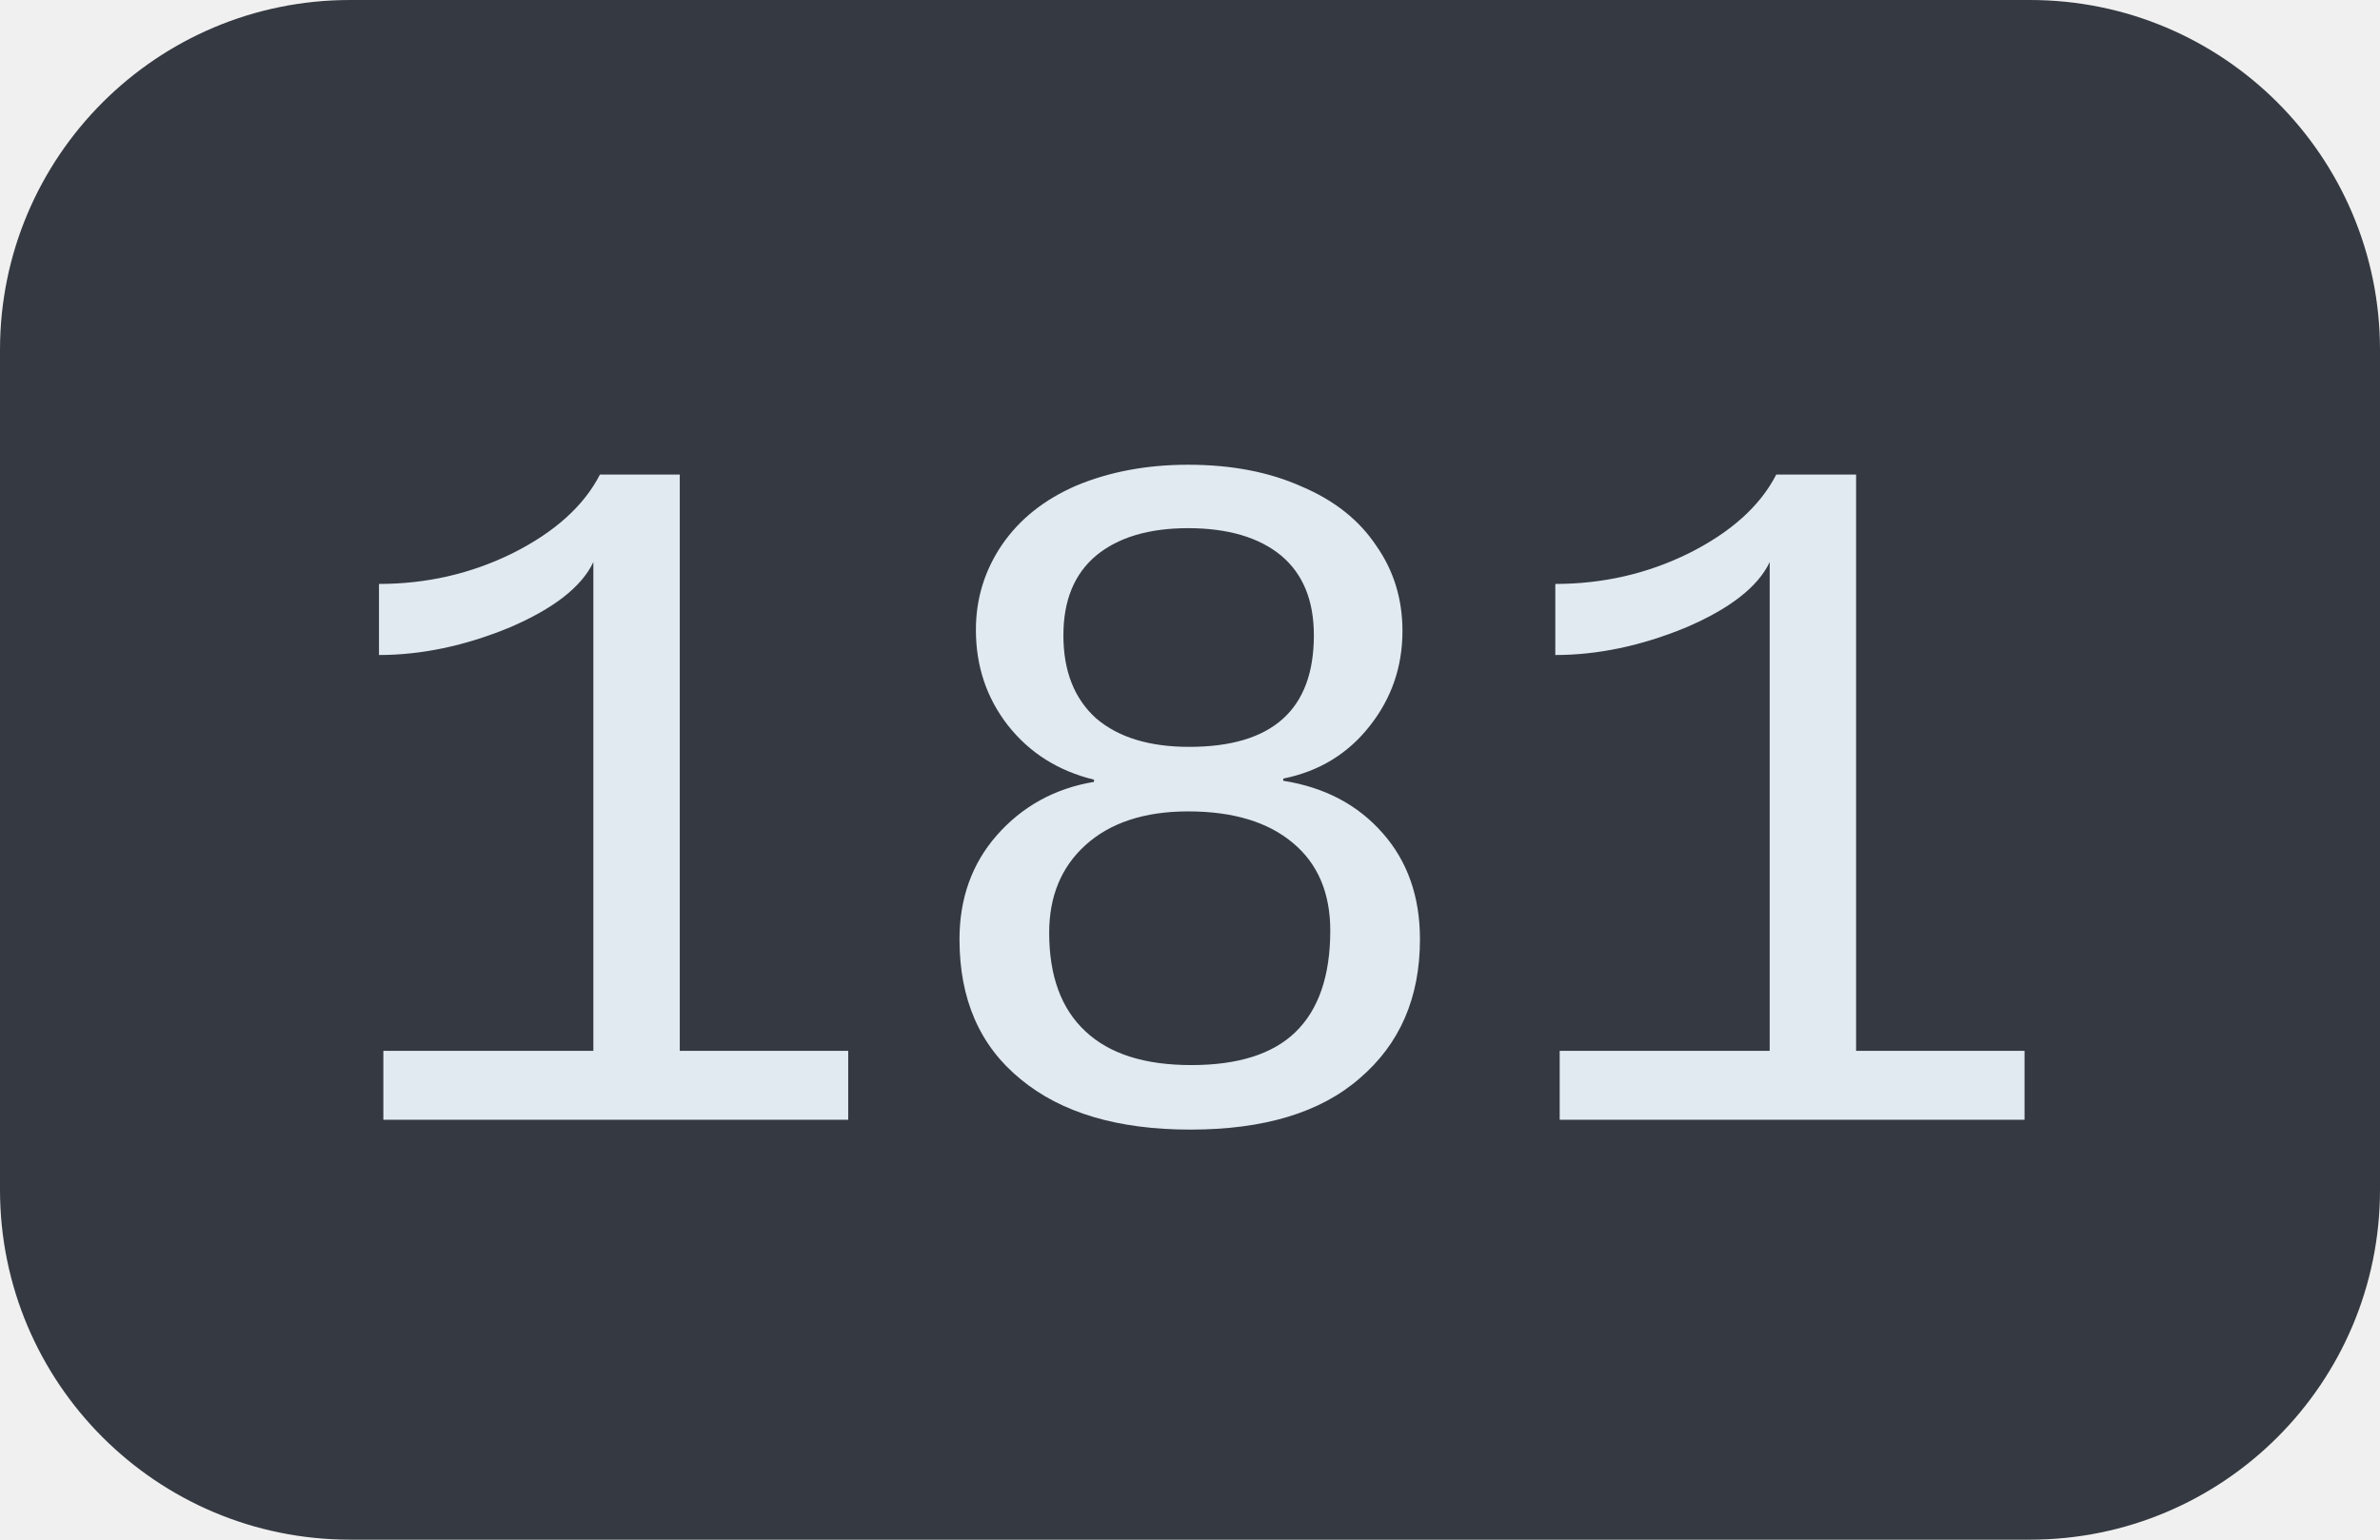
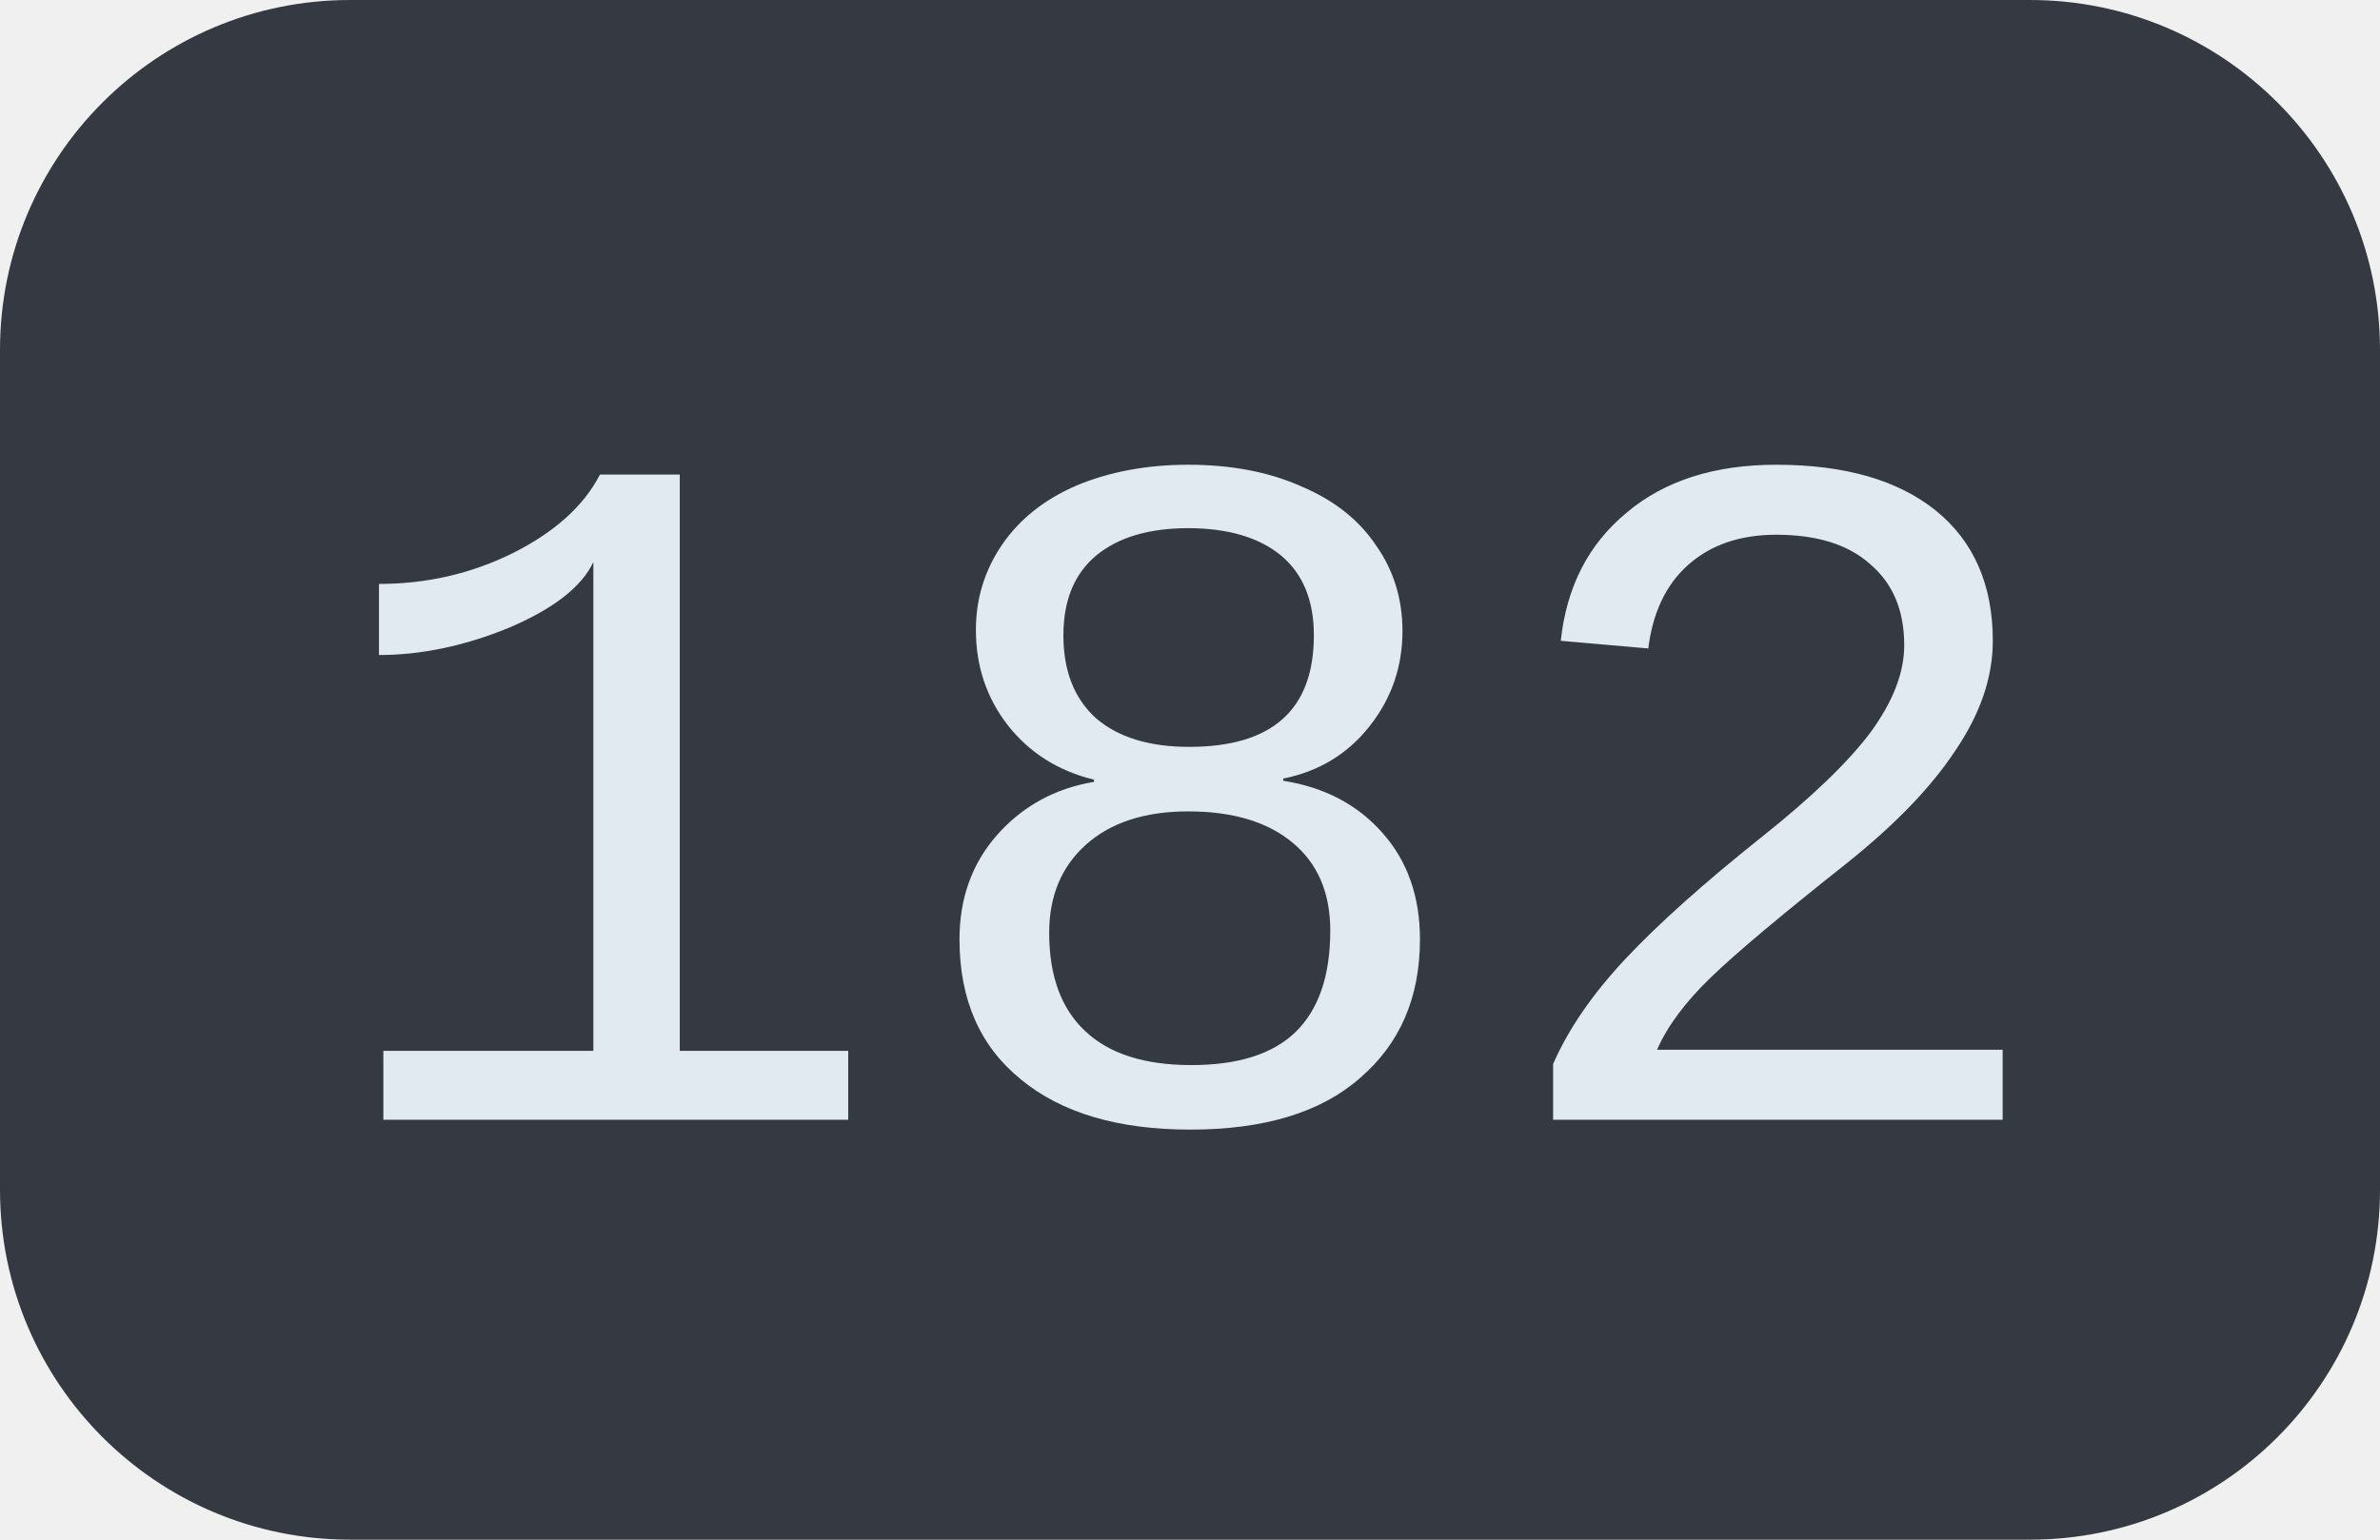
<svg xmlns="http://www.w3.org/2000/svg" width="34" height="22">
  <clipPath id="r">
    <rect width="34" height="22" rx="5" fill="#fff" />
  </clipPath>
  <g clip-path="url(#r)">
    <rect width="34" height="22" fill="#353a42" />
  </g>
  <g fill="#e2eaf1" text-anchor="middle" font-family="Liberation Mono, monospace" text-rendering="geometricPrecision" font-size="14px">
-     <text x="17.0" y="16">181</text>
+     <text x="17.0" y="16">182</text>
  </g>
</svg>
